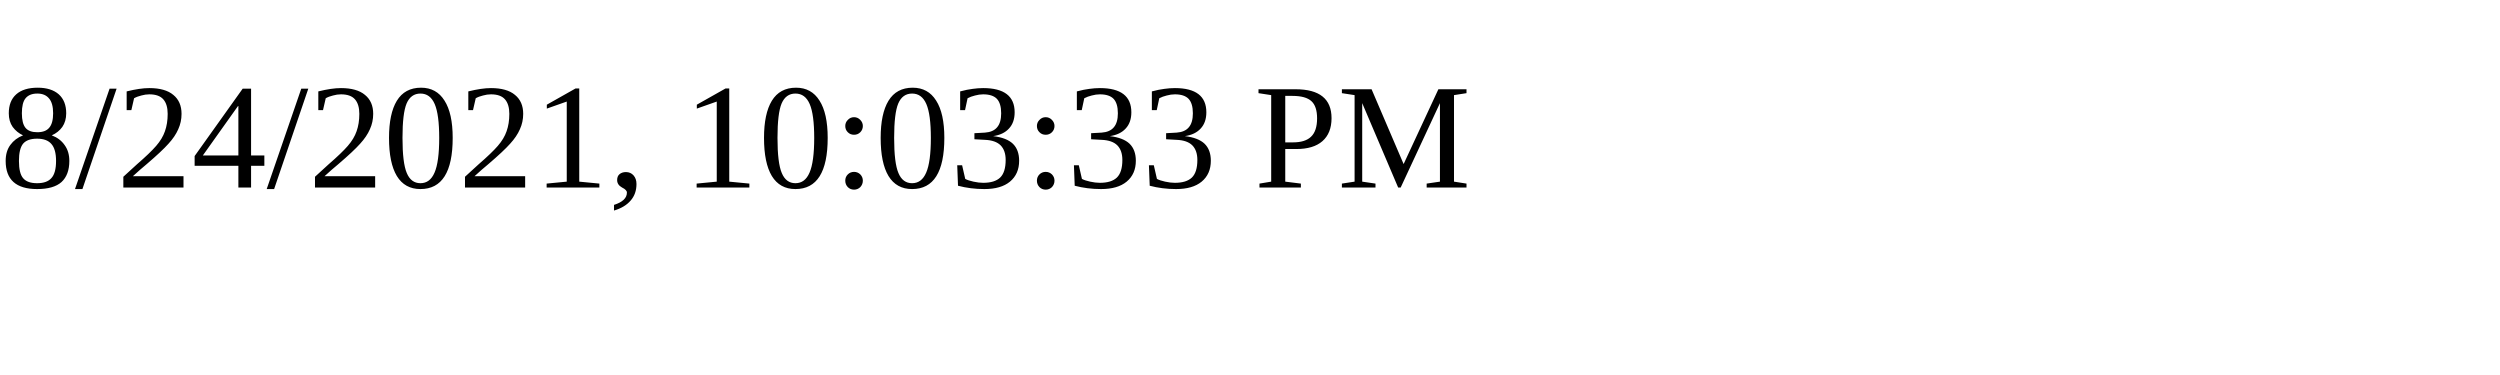
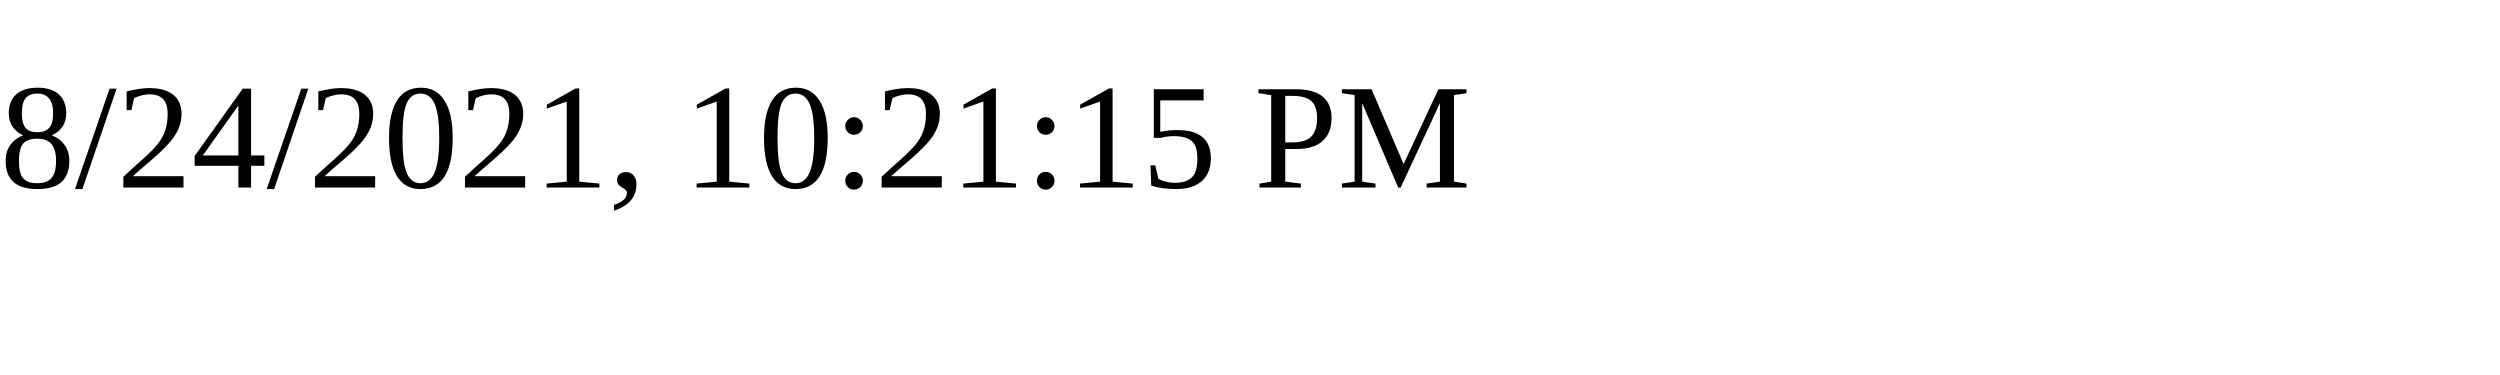
<svg xmlns="http://www.w3.org/2000/svg" height="30" width="200">
-   <text x="0" y="15">8/24/2021, 10:03:33 PM</text>
+   <text x="0" y="15">8/24/2021, 10:21:15 PM</text>
</svg>
